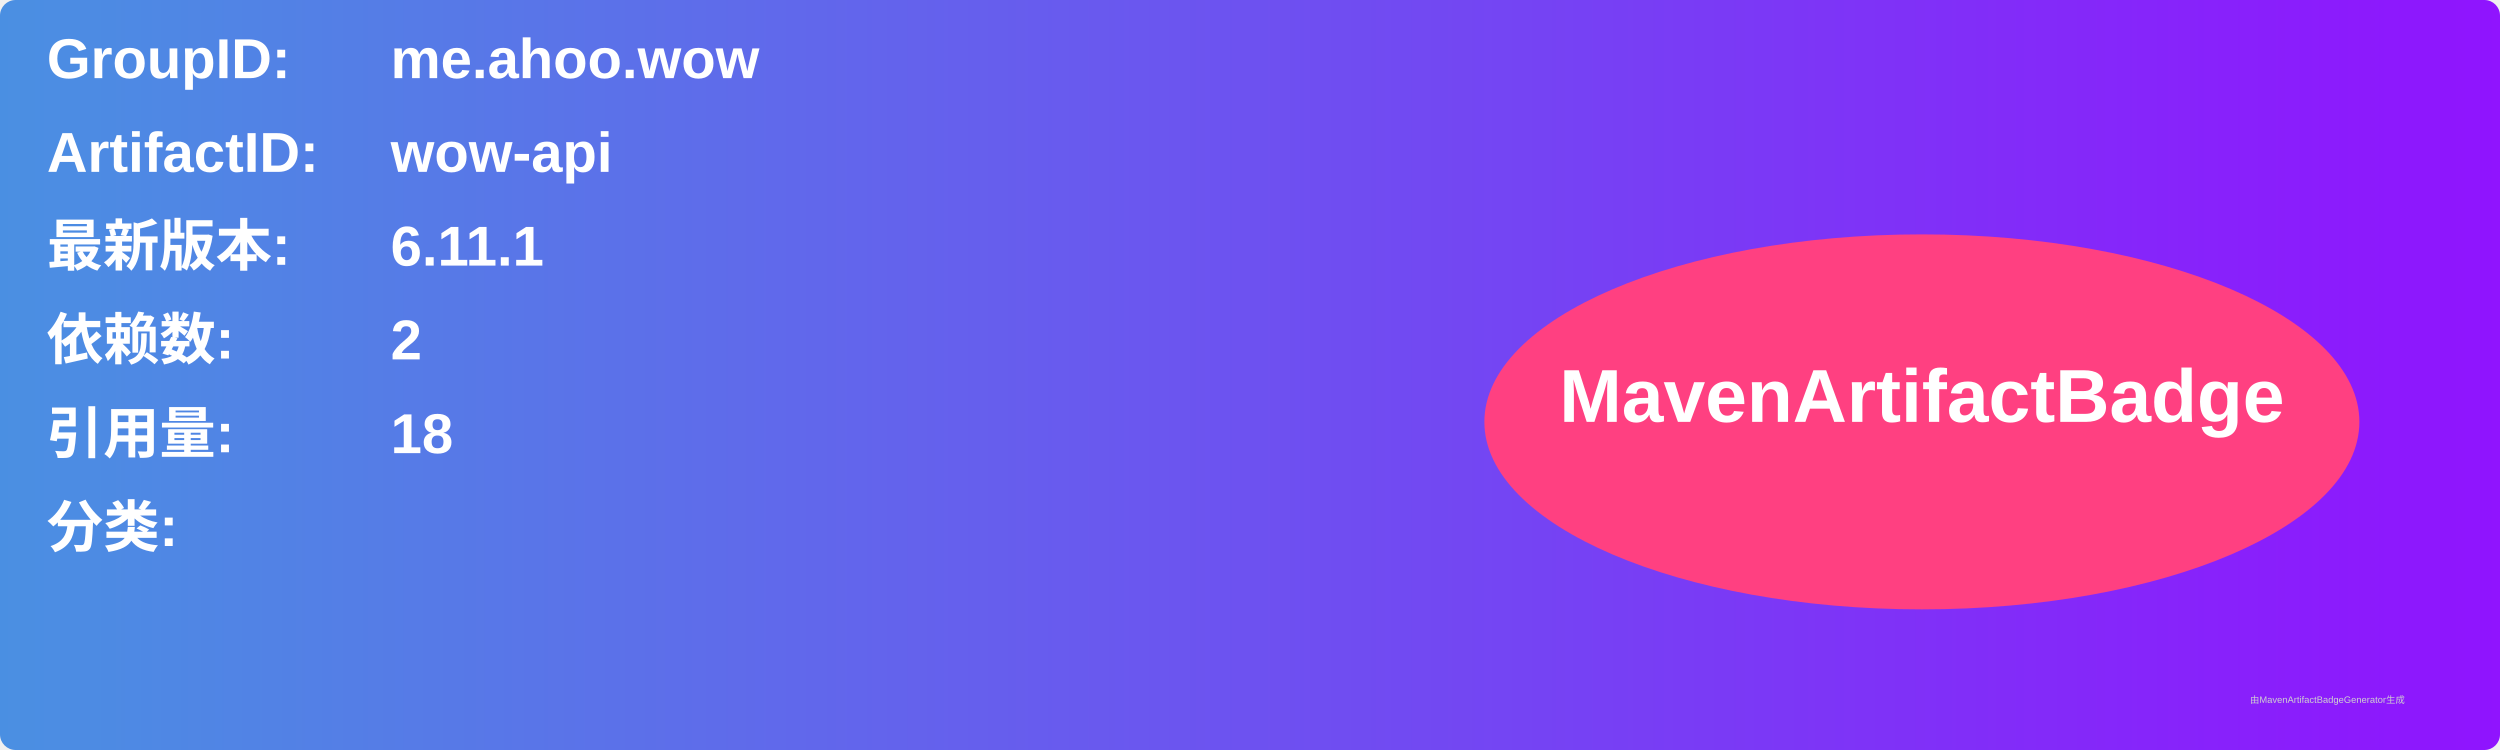
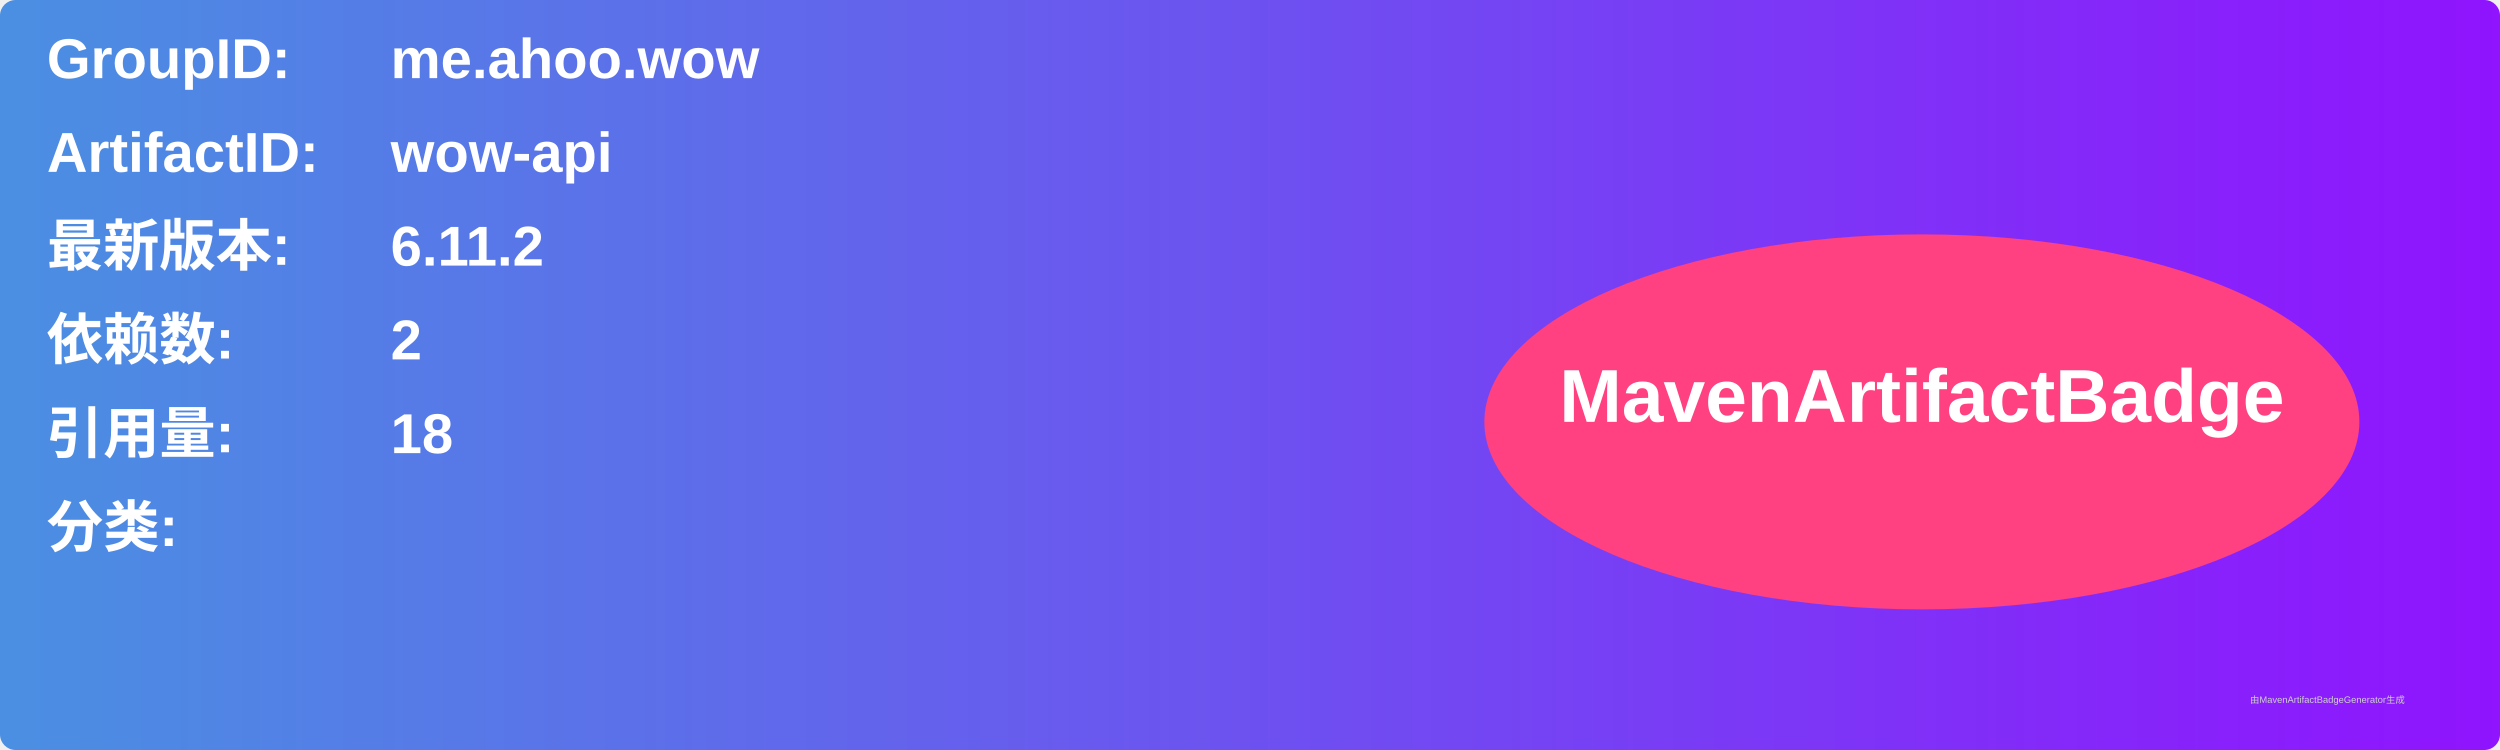
<svg xmlns="http://www.w3.org/2000/svg" width="800" height="240" viewBox="0 0 800 240">
  <linearGradient id="grad" x1="0%" y1="0%" x2="100%" y2="0%">
    <stop offset="0%" stop-color="#4a90e2" />
    <stop offset="100%" stop-color="#9013fe" />
  </linearGradient>
  <rect width="100%" height="100%" rx="5" ry="5" fill="url(#grad)" />
  <g transform="translate(15, 15)">
    <text x="0" y="10" font-family="Arial" font-size="18" fill="white" font-weight="bold" width="260">GroupID:</text>
    <text x="110" y="10" font-family="Arial" font-size="18" fill="white" font-weight="bold" width="460">me.ahoo.wow</text>
    <text x="0" y="40" font-family="Arial" font-size="18" fill="white" font-weight="bold" width="260">ArtifactID:</text>
    <text x="110" y="40" font-family="Arial" font-size="18" fill="white" font-weight="bold" width="460">wow-api</text>
    <text x="0" y="70" font-family="Arial" font-size="18" fill="white" font-weight="bold">最新版本:</text>
    <text x="110" y="70" font-family="Arial" font-size="18" fill="white" font-weight="bold">
-       <tspan font-weight="bold">6.11.1</tspan>
+       <tspan font-weight="bold">6.11.2</tspan>
    </text>
    <text x="0" y="100" font-family="Arial" font-size="18" fill="white" font-weight="bold">依赖数: </text>
    <text x="110" y="100" font-family="Arial" font-size="18" fill="white">
      <tspan font-weight="bold">2</tspan>
    </text>
    <text x="0" y="130" font-family="Arial" font-size="18" fill="white" font-weight="bold">引用量: </text>
    <text x="110" y="130" font-family="Arial" font-size="18" fill="white">
      <tspan font-weight="bold">18</tspan>
    </text>
    <text x="0" y="160" font-family="Arial" font-size="18" fill="white" font-weight="bold">分类:</text>
    <text x="10" y="190" font-family="Arial" font-size="10" fill="white">
      <tspan font-weight="bold" />
    </text>
    <ellipse cx="600" cy="120" rx="140" ry="60" fill="#ff4081" />
    <text x="600" y="120" text-anchor="middle" font-family="Arial" font-size="24" fill="white" font-weight="bold">MavenArtifactBadge</text>
  </g>
  <text x="720" y="225" font-family="Arial" font-size="3" fill="#d0d0d0">由MavenArtifactBadgeGenerator生成</text>
</svg>
